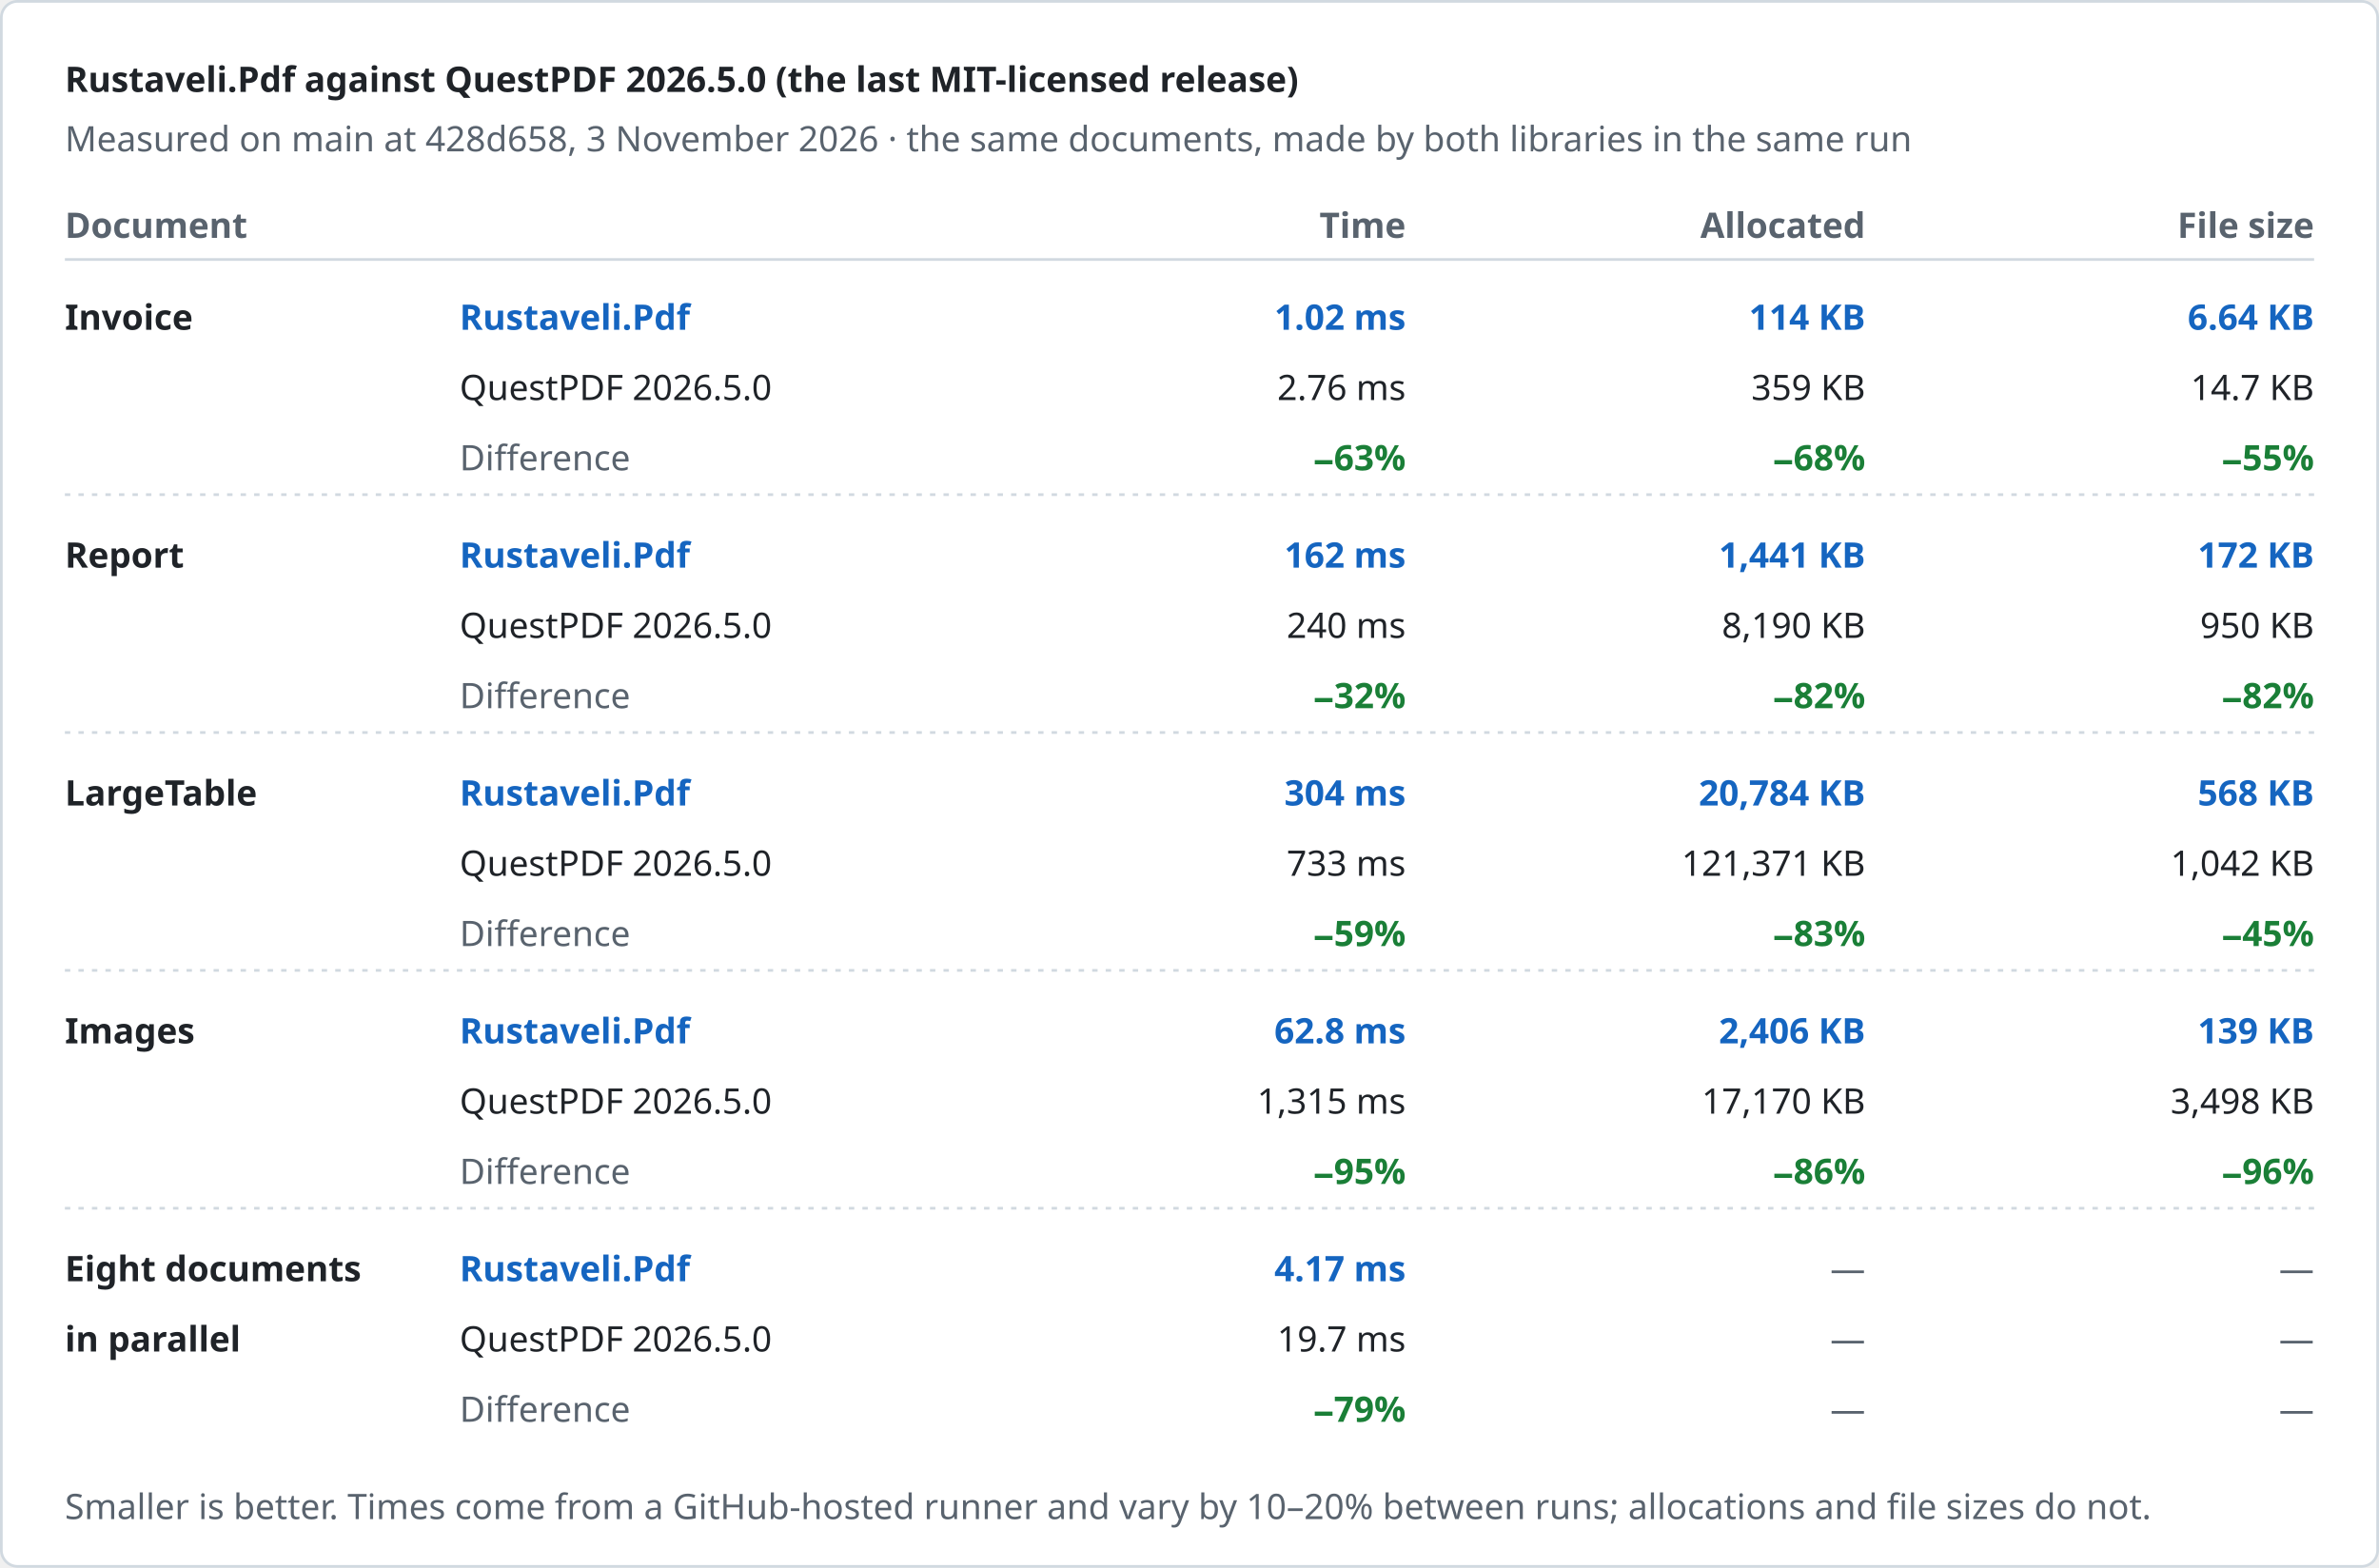
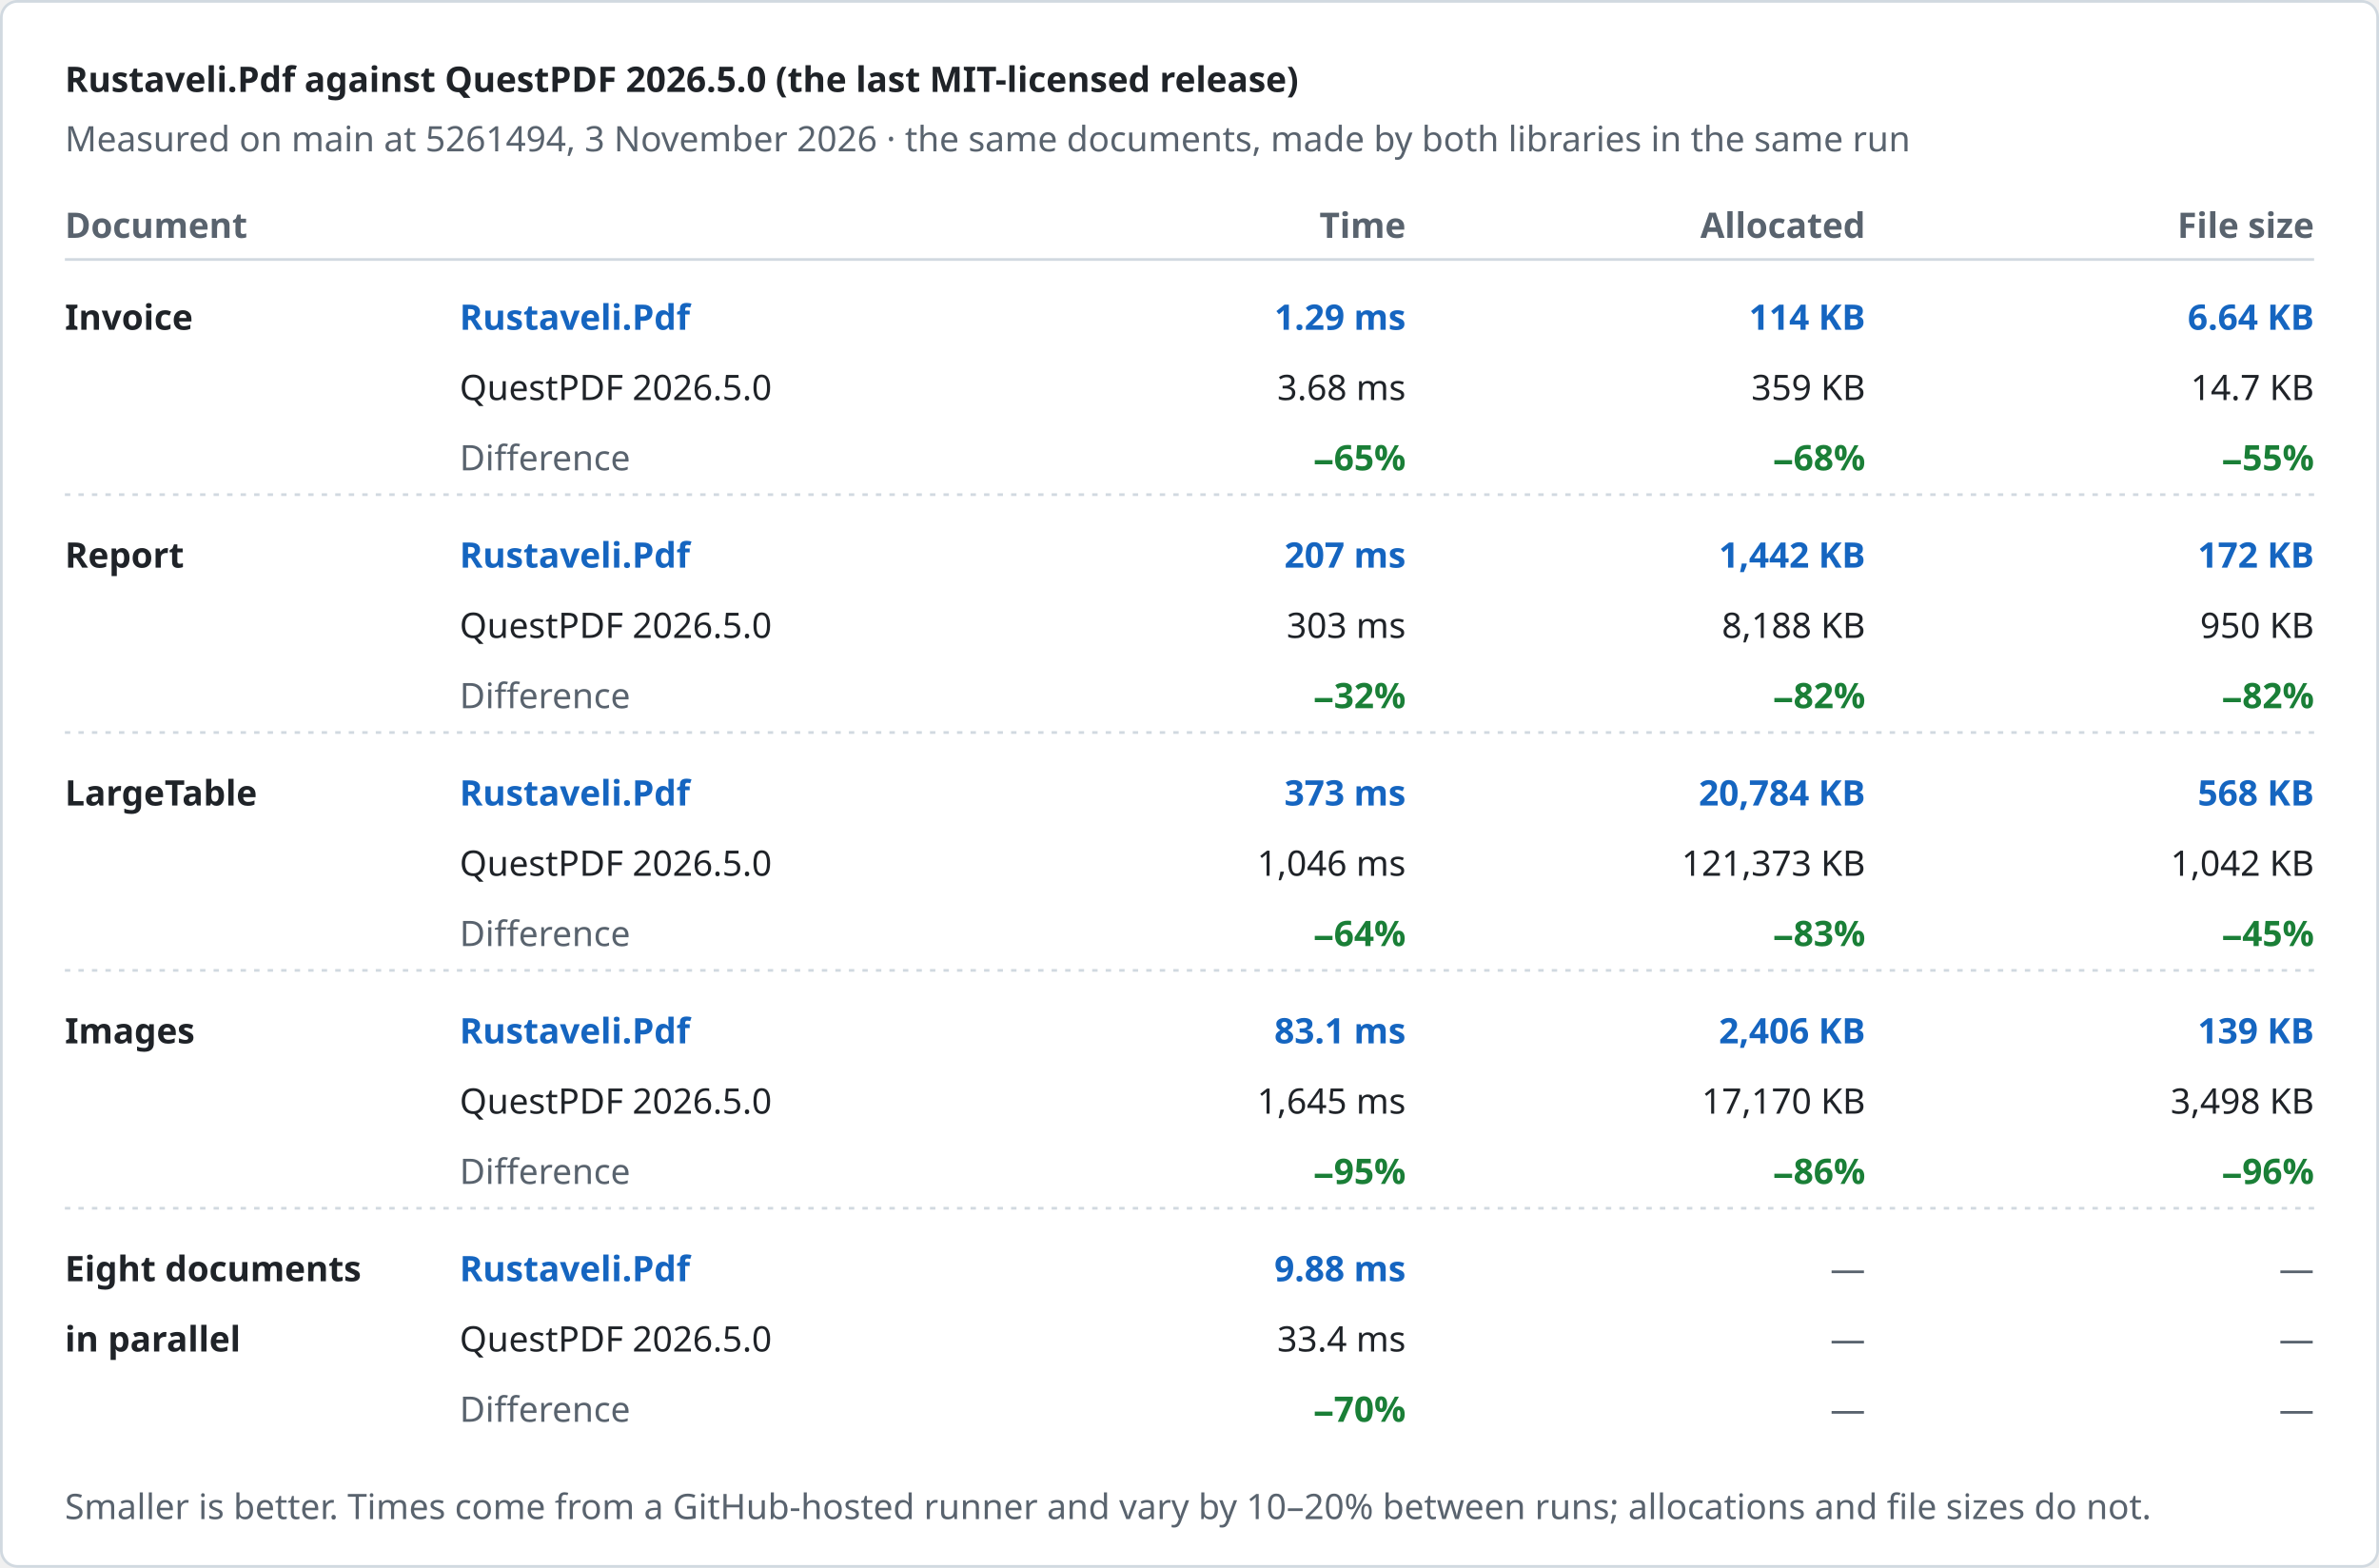
<svg xmlns="http://www.w3.org/2000/svg" width="880" height="580" viewBox="0 0 880 580" role="img" aria-label="Rustaveli.Pdf against QuestPDF 2026.5.0 (the last MIT-licensed release)">
  <style>text { font-family: -apple-system, BlinkMacSystemFont, "Segoe UI", "Noto Sans", Helvetica, Arial, sans-serif; font-size: 13px; font-variant-numeric: tabular-nums; }</style>
  <rect x="0.5" y="0.5" width="879" height="579" rx="6" fill="#ffffff" stroke="#d1d9e0" />
  <text x="24" y="34" fill="#1f2328" font-size="17" font-weight="600">Rustaveli.Pdf against QuestPDF 2026.5.0 (the last MIT-licensed release)</text>
-   <text x="24" y="56" fill="#59636e">Measured on main at 428d658, 3 November 2026 · the same documents, made by both libraries in the same run</text>
+   <text x="24" y="56" fill="#59636e">Measured on main at 5261494, 3 November 2026 · the same documents, made by both libraries in the same run</text>
  <text x="24" y="88" fill="#59636e" font-weight="600">Document</text>
  <text x="520" y="88" fill="#59636e" text-anchor="end" font-weight="600">Time</text>
  <text x="690" y="88" fill="#59636e" text-anchor="end" font-weight="600">Allocated</text>
  <text x="856" y="88" fill="#59636e" text-anchor="end" font-weight="600">File size</text>
  <line x1="24" y1="96" x2="856" y2="96" stroke="#d1d9e0" />
  <text x="24" y="122" fill="#1f2328" font-weight="600">Invoice</text>
  <text x="170" y="122" fill="#1565c0" font-weight="600">Rustaveli.Pdf</text>
  <text x="170" y="148" fill="#1f2328">QuestPDF 2026.5.0</text>
  <text x="170" y="174" fill="#59636e">Difference</text>
-   <text x="520" y="122" fill="#1565c0" text-anchor="end" font-weight="600">1.02 ms</text>
-   <text x="520" y="148" fill="#1f2328" text-anchor="end">2.76 ms</text>
-   <text x="520" y="174" fill="#1a7f37" text-anchor="end" font-weight="600">−63%</text>
+   <text x="520" y="122" fill="#1565c0" text-anchor="end" font-weight="600">1.29 ms</text>
+   <text x="520" y="148" fill="#1f2328" text-anchor="end">3.68 ms</text>
+   <text x="520" y="174" fill="#1a7f37" text-anchor="end" font-weight="600">−65%</text>
  <text x="690" y="122" fill="#1565c0" text-anchor="end" font-weight="600">114 KB</text>
  <text x="690" y="148" fill="#1f2328" text-anchor="end">359 KB</text>
  <text x="690" y="174" fill="#1a7f37" text-anchor="end" font-weight="600">−68%</text>
  <text x="856" y="122" fill="#1565c0" text-anchor="end" font-weight="600">6.64 KB</text>
  <text x="856" y="148" fill="#1f2328" text-anchor="end">14.7 KB</text>
  <text x="856" y="174" fill="#1a7f37" text-anchor="end" font-weight="600">−55%</text>
  <line x1="24" y1="183" x2="856" y2="183" stroke="#d1d9e0" stroke-dasharray="2 3" />
  <text x="24" y="210" fill="#1f2328" font-weight="600">Report</text>
  <text x="170" y="210" fill="#1565c0" font-weight="600">Rustaveli.Pdf</text>
  <text x="170" y="236" fill="#1f2328">QuestPDF 2026.5.0</text>
  <text x="170" y="262" fill="#59636e">Difference</text>
-   <text x="520" y="210" fill="#1565c0" text-anchor="end" font-weight="600">162 ms</text>
-   <text x="520" y="236" fill="#1f2328" text-anchor="end">240 ms</text>
+   <text x="520" y="210" fill="#1565c0" text-anchor="end" font-weight="600">207 ms</text>
+   <text x="520" y="236" fill="#1f2328" text-anchor="end">303 ms</text>
  <text x="520" y="262" fill="#1a7f37" text-anchor="end" font-weight="600">−32%</text>
-   <text x="690" y="210" fill="#1565c0" text-anchor="end" font-weight="600">1,441 KB</text>
-   <text x="690" y="236" fill="#1f2328" text-anchor="end">8,190 KB</text>
+   <text x="690" y="210" fill="#1565c0" text-anchor="end" font-weight="600">1,442 KB</text>
+   <text x="690" y="236" fill="#1f2328" text-anchor="end">8,188 KB</text>
  <text x="690" y="262" fill="#1a7f37" text-anchor="end" font-weight="600">−82%</text>
  <text x="856" y="210" fill="#1565c0" text-anchor="end" font-weight="600">172 KB</text>
  <text x="856" y="236" fill="#1f2328" text-anchor="end">950 KB</text>
  <text x="856" y="262" fill="#1a7f37" text-anchor="end" font-weight="600">−82%</text>
  <line x1="24" y1="271" x2="856" y2="271" stroke="#d1d9e0" stroke-dasharray="2 3" />
  <text x="24" y="298" fill="#1f2328" font-weight="600">LargeTable</text>
  <text x="170" y="298" fill="#1565c0" font-weight="600">Rustaveli.Pdf</text>
  <text x="170" y="324" fill="#1f2328">QuestPDF 2026.5.0</text>
  <text x="170" y="350" fill="#59636e">Difference</text>
-   <text x="520" y="298" fill="#1565c0" text-anchor="end" font-weight="600">304 ms</text>
-   <text x="520" y="324" fill="#1f2328" text-anchor="end">733 ms</text>
-   <text x="520" y="350" fill="#1a7f37" text-anchor="end" font-weight="600">−59%</text>
+   <text x="520" y="298" fill="#1565c0" text-anchor="end" font-weight="600">373 ms</text>
+   <text x="520" y="324" fill="#1f2328" text-anchor="end">1,046 ms</text>
+   <text x="520" y="350" fill="#1a7f37" text-anchor="end" font-weight="600">−64%</text>
  <text x="690" y="298" fill="#1565c0" text-anchor="end" font-weight="600">20,784 KB</text>
-   <text x="690" y="324" fill="#1f2328" text-anchor="end">121,371 KB</text>
+   <text x="690" y="324" fill="#1f2328" text-anchor="end">121,373 KB</text>
  <text x="690" y="350" fill="#1a7f37" text-anchor="end" font-weight="600">−83%</text>
  <text x="856" y="298" fill="#1565c0" text-anchor="end" font-weight="600">568 KB</text>
  <text x="856" y="324" fill="#1f2328" text-anchor="end">1,042 KB</text>
  <text x="856" y="350" fill="#1a7f37" text-anchor="end" font-weight="600">−45%</text>
  <line x1="24" y1="359" x2="856" y2="359" stroke="#d1d9e0" stroke-dasharray="2 3" />
  <text x="24" y="386" fill="#1f2328" font-weight="600">Images</text>
  <text x="170" y="386" fill="#1565c0" font-weight="600">Rustaveli.Pdf</text>
  <text x="170" y="412" fill="#1f2328">QuestPDF 2026.5.0</text>
  <text x="170" y="438" fill="#59636e">Difference</text>
-   <text x="520" y="386" fill="#1565c0" text-anchor="end" font-weight="600">62.8 ms</text>
-   <text x="520" y="412" fill="#1f2328" text-anchor="end">1,315 ms</text>
+   <text x="520" y="386" fill="#1565c0" text-anchor="end" font-weight="600">83.1 ms</text>
+   <text x="520" y="412" fill="#1f2328" text-anchor="end">1,645 ms</text>
  <text x="520" y="438" fill="#1a7f37" text-anchor="end" font-weight="600">−95%</text>
  <text x="690" y="386" fill="#1565c0" text-anchor="end" font-weight="600">2,406 KB</text>
  <text x="690" y="412" fill="#1f2328" text-anchor="end">17,170 KB</text>
  <text x="690" y="438" fill="#1a7f37" text-anchor="end" font-weight="600">−86%</text>
  <text x="856" y="386" fill="#1565c0" text-anchor="end" font-weight="600">139 KB</text>
  <text x="856" y="412" fill="#1f2328" text-anchor="end">3,498 KB</text>
  <text x="856" y="438" fill="#1a7f37" text-anchor="end" font-weight="600">−96%</text>
  <line x1="24" y1="447" x2="856" y2="447" stroke="#d1d9e0" stroke-dasharray="2 3" />
  <text x="24" y="474" fill="#1f2328" font-weight="600">Eight documents</text>
  <text x="24" y="500" fill="#1f2328" font-weight="600">in parallel</text>
  <text x="170" y="474" fill="#1565c0" font-weight="600">Rustaveli.Pdf</text>
  <text x="170" y="500" fill="#1f2328">QuestPDF 2026.5.0</text>
  <text x="170" y="526" fill="#59636e">Difference</text>
-   <text x="520" y="474" fill="#1565c0" text-anchor="end" font-weight="600">4.17 ms</text>
-   <text x="520" y="500" fill="#1f2328" text-anchor="end">19.7 ms</text>
-   <text x="520" y="526" fill="#1a7f37" text-anchor="end" font-weight="600">−79%</text>
+   <text x="520" y="474" fill="#1565c0" text-anchor="end" font-weight="600">9.88 ms</text>
+   <text x="520" y="500" fill="#1f2328" text-anchor="end">33.4 ms</text>
+   <text x="520" y="526" fill="#1a7f37" text-anchor="end" font-weight="600">−70%</text>
  <text x="690" y="474" fill="#59636e" text-anchor="end">—</text>
  <text x="690" y="500" fill="#59636e" text-anchor="end">—</text>
  <text x="690" y="526" fill="#59636e" text-anchor="end">—</text>
  <text x="856" y="474" fill="#59636e" text-anchor="end">—</text>
  <text x="856" y="500" fill="#59636e" text-anchor="end">—</text>
  <text x="856" y="526" fill="#59636e" text-anchor="end">—</text>
  <text x="24" y="562" fill="#59636e" font-size="12">Smaller is better. Times come from a GitHub-hosted runner and vary by 10–20% between runs; allocations and file sizes do not.</text>
</svg>
